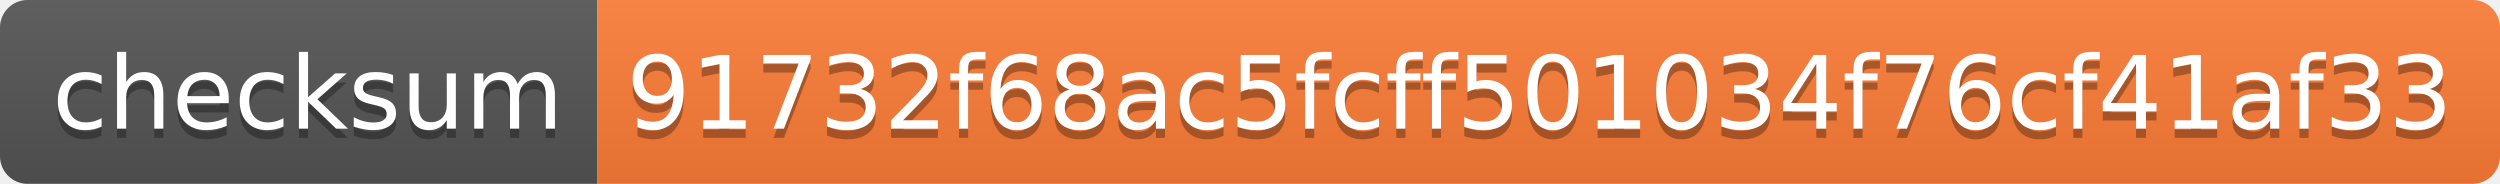
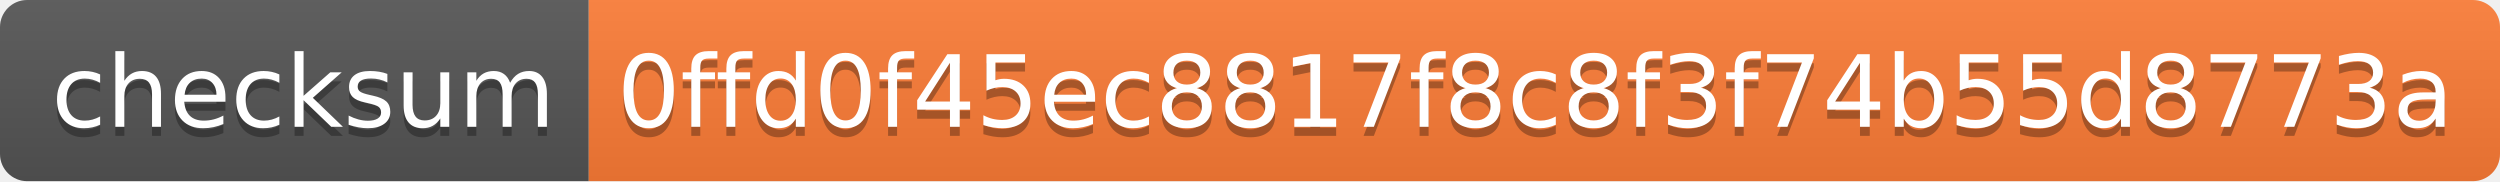
- <svg xmlns="http://www.w3.org/2000/svg" width="272" height="20" role="img" aria-label="checksum: 91732f68ac5fcff501034f76cf41af33">
+ <svg xmlns="http://www.w3.org/2000/svg" width="276" height="20" role="img" aria-label="checksum: 0ffd0f45ec8817f8c8f3f74b55d8773a">
  <linearGradient id="s" x2="0" y2="100%">
    <stop offset="0" stop-color="#bbb" stop-opacity=".1" />
    <stop offset="1" stop-opacity=".1" />
  </linearGradient>
  <clipPath id="r">
-     <rect width="272" height="20" rx="3" fill="#fff" />
+     <rect width="276" height="20" rx="3" fill="#fff" />
  </clipPath>
  <g clip-path="url(#r)">
    <rect width="65" height="20" fill="#555" />
-     <rect x="65" width="207" height="20" fill="#fe7d37" />
-     <rect width="272" height="20" fill="url(#s)" />
+     <rect x="65" width="211" height="20" fill="#fe7d37" />
+     <rect width="276" height="20" fill="url(#s)" />
  </g>
  <g fill="#fff" text-anchor="middle" font-family="Verdana,Geneva,DejaVu Sans,sans-serif" text-rendering="geometricPrecision" font-size="110">
    <text aria-hidden="true" x="335" y="150" fill="#010101" fill-opacity=".3" transform="scale(.1)" textLength="550">checksum</text>
    <text x="335" y="140" transform="scale(.1)" fill="#fff" textLength="550">checksum</text>
-     <text aria-hidden="true" x="1675" y="150" fill="#010101" fill-opacity=".3" transform="scale(.1)" textLength="1970">91732f68ac5fcff501034f76cf41af33</text>
-     <text x="1675" y="140" transform="scale(.1)" fill="#fff" textLength="1970">91732f68ac5fcff501034f76cf41af33</text>
+     <text aria-hidden="true" x="1695" y="150" fill="#010101" fill-opacity=".3" transform="scale(.1)" textLength="2010">0ffd0f45ec8817f8c8f3f74b55d8773a</text>
+     <text x="1695" y="140" transform="scale(.1)" fill="#fff" textLength="2010">0ffd0f45ec8817f8c8f3f74b55d8773a</text>
  </g>
</svg>
